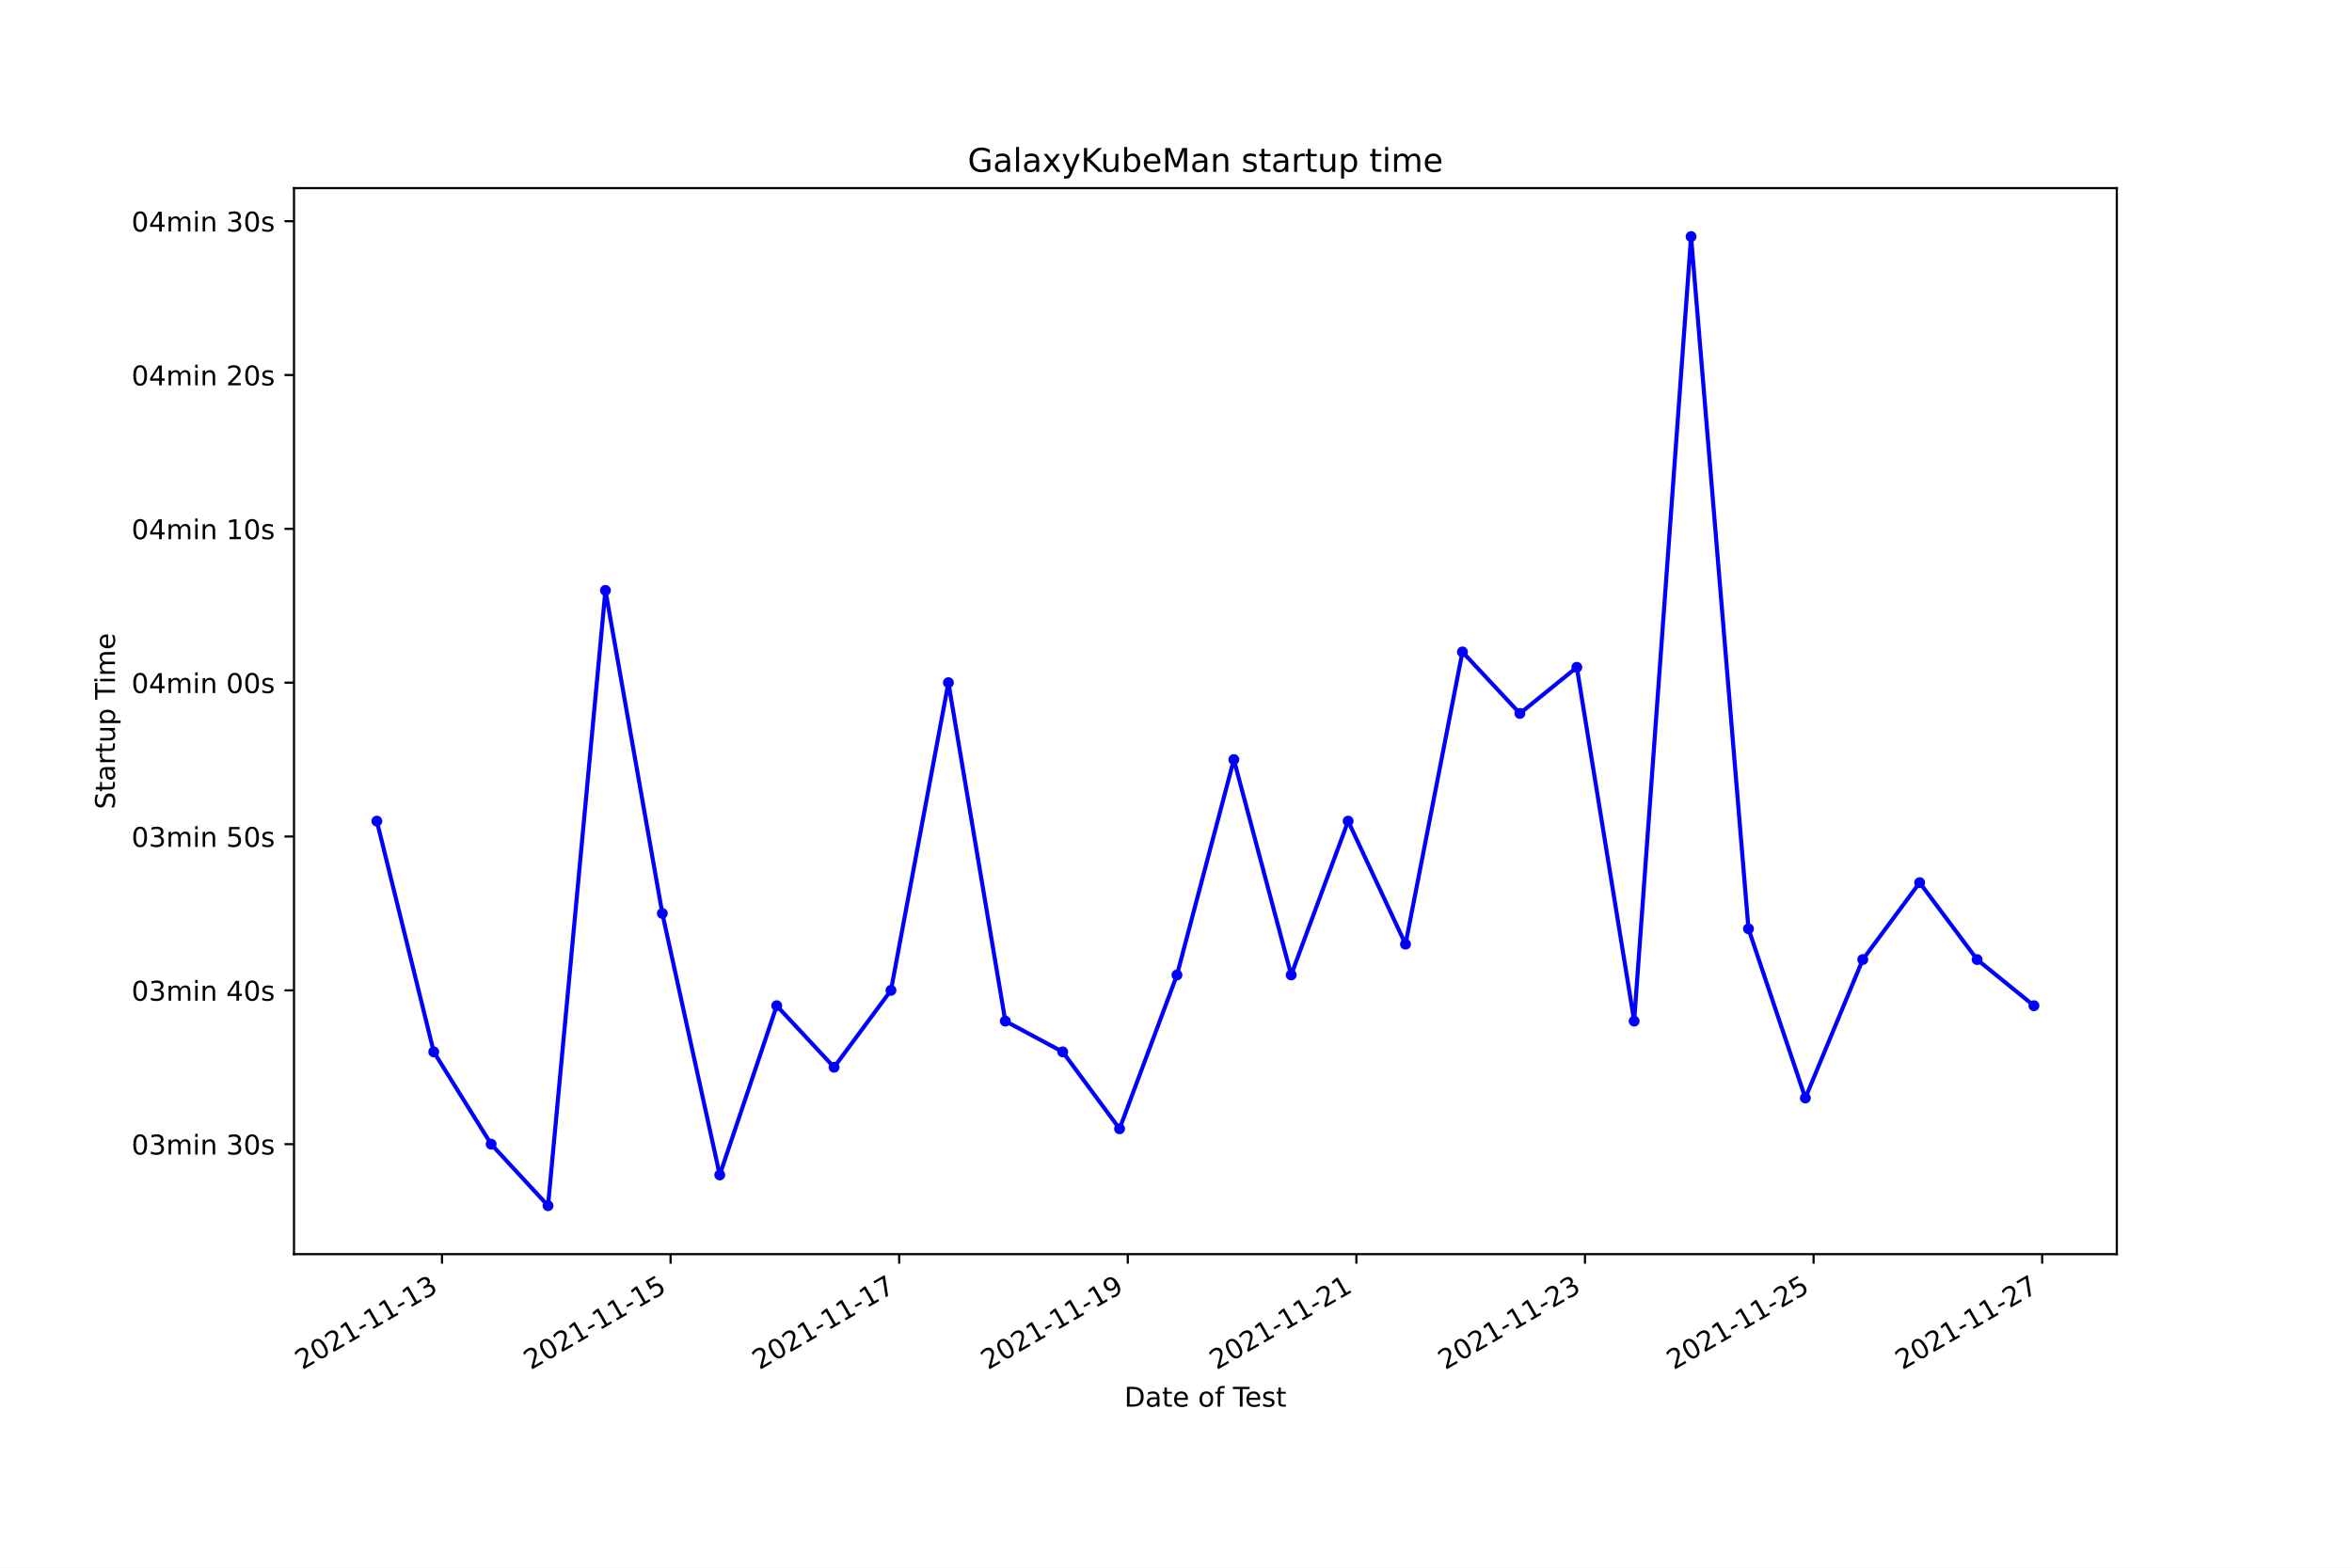
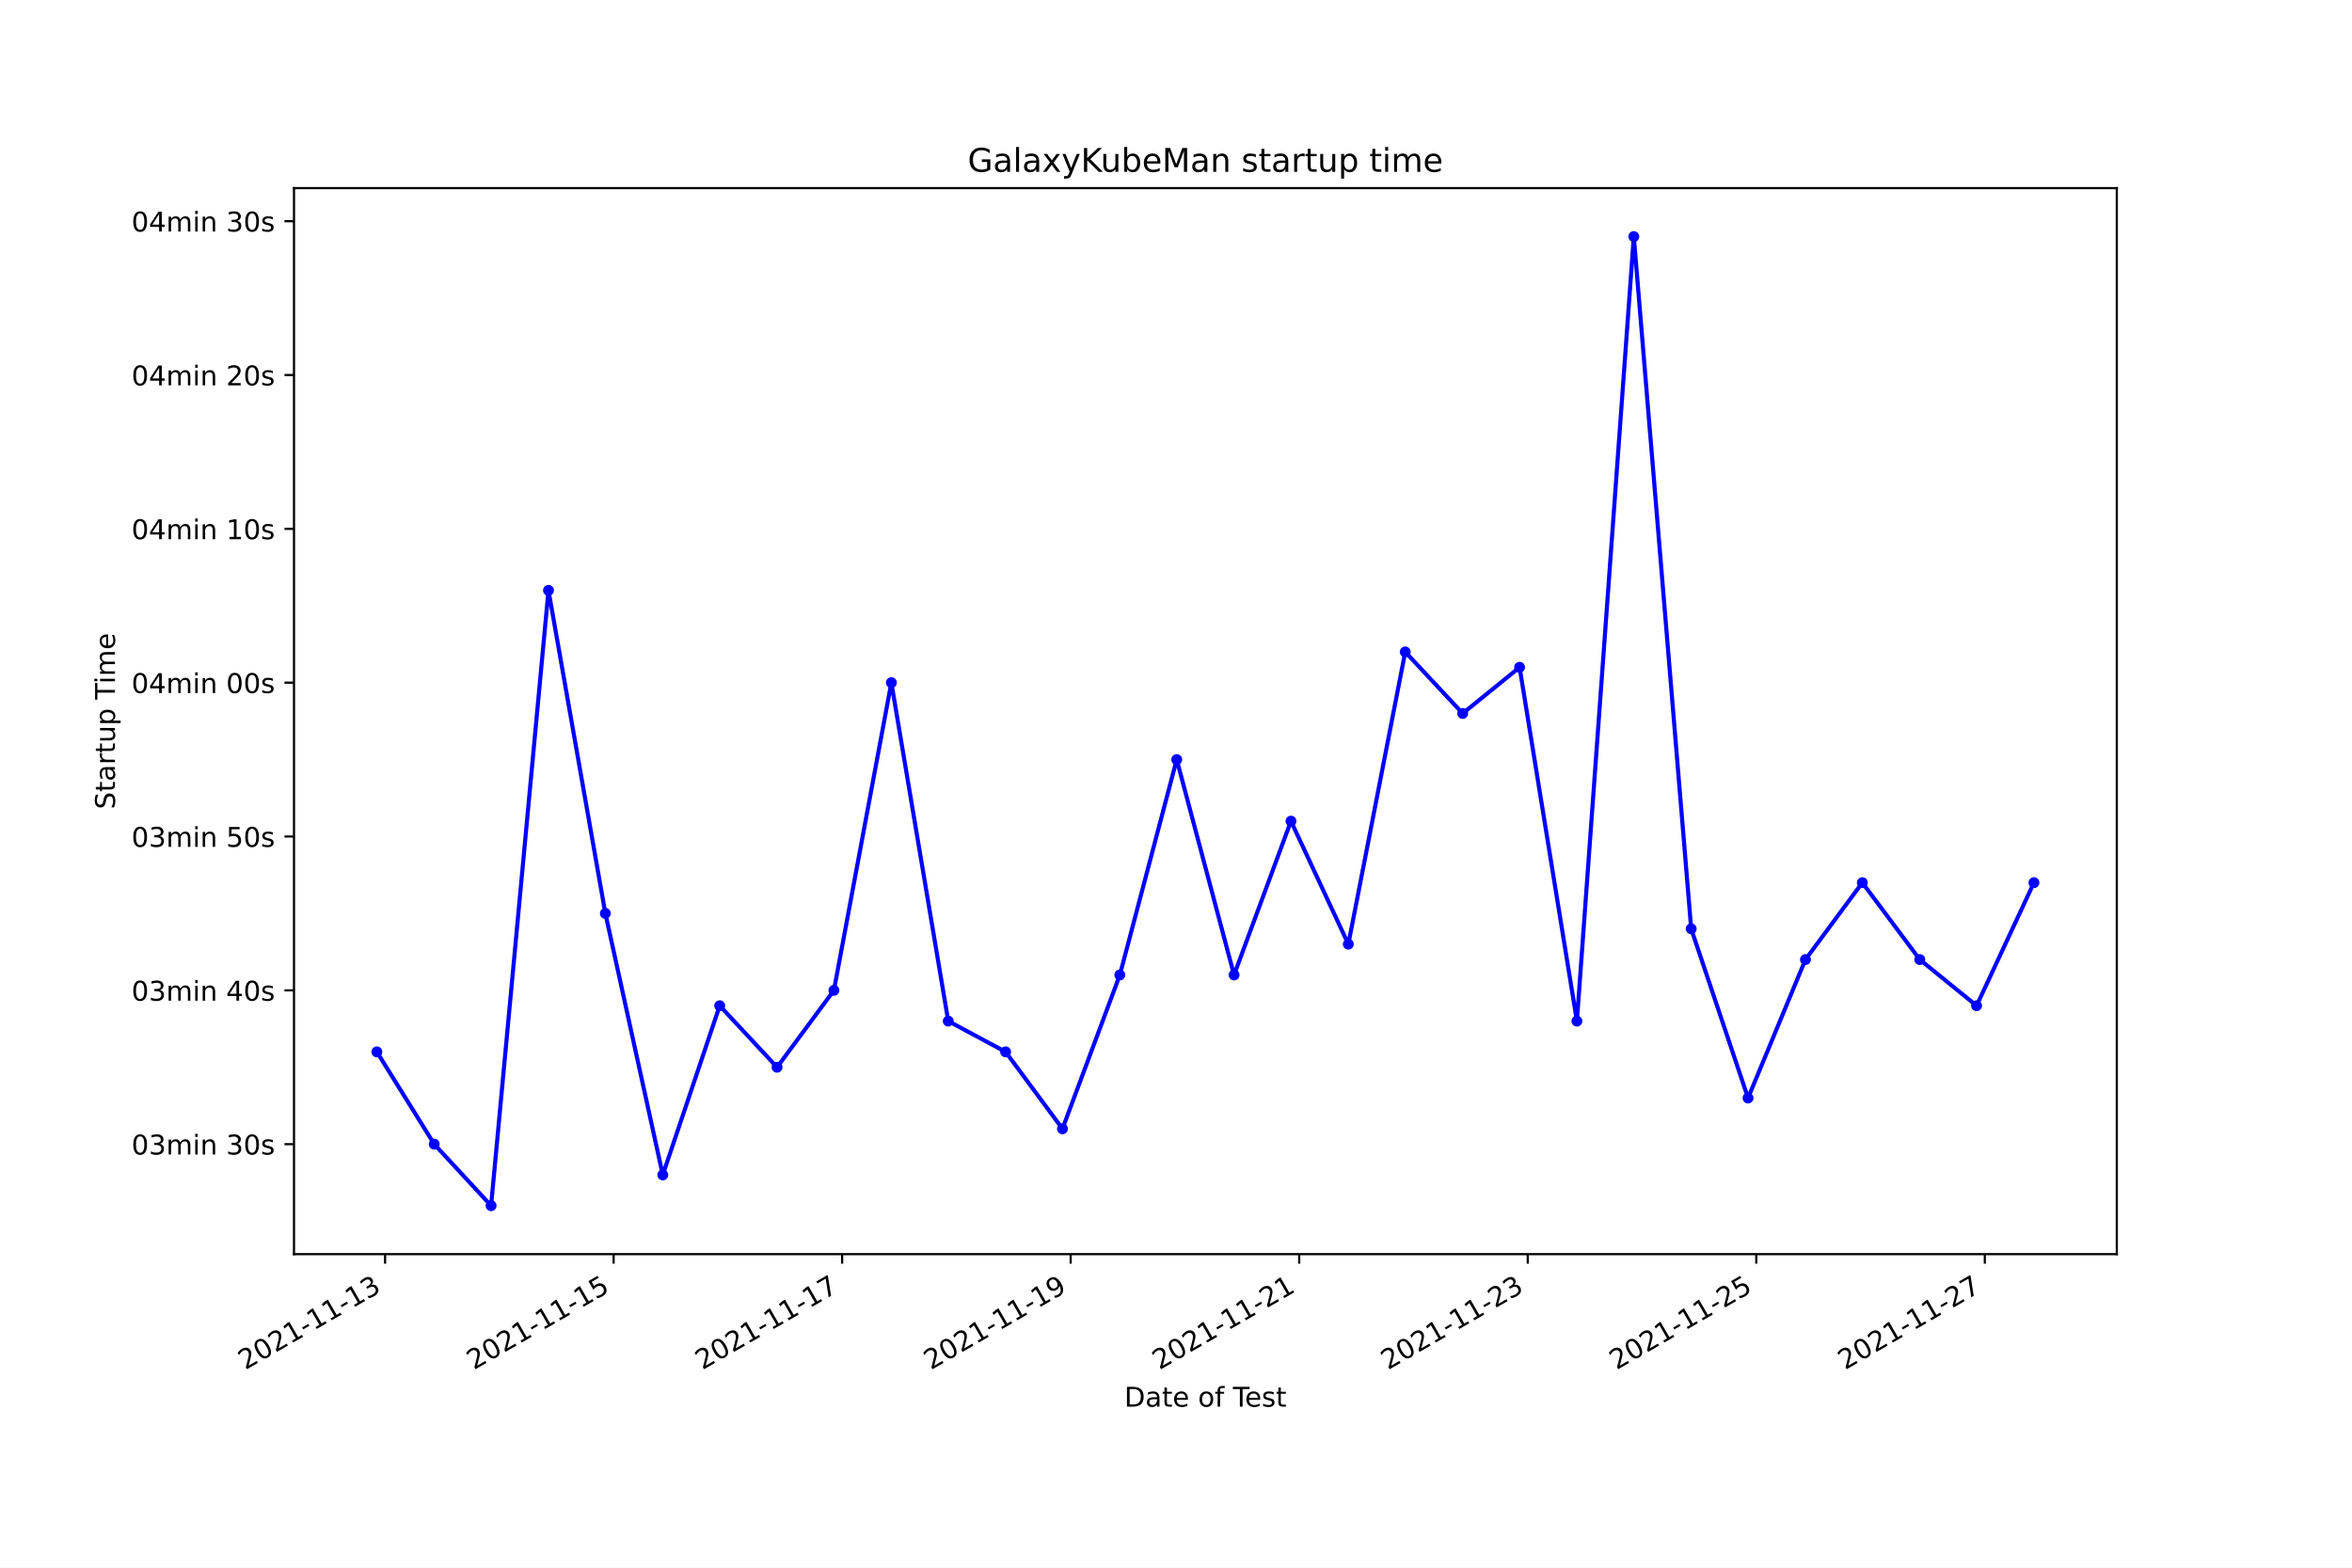
<svg xmlns="http://www.w3.org/2000/svg" xmlns:xlink="http://www.w3.org/1999/xlink" width="864pt" height="576pt" viewBox="0 0 864 576" version="1.1">
  <defs>
    <style type="text/css">*{stroke-linejoin: round; stroke-linecap: butt}</style>
  </defs>
  <g id="figure_1">
    <g id="patch_1">
      <path d="M 0 576  L 864 576  L 864 0  L 0 0  z " style="fill: #ffffff" />
    </g>
    <g id="axes_1">
      <g id="patch_2">
        <path d="M 108 460.8  L 777.6 460.8  L 777.6 69.12  L 108 69.12  z " style="fill: #ffffff" />
      </g>
      <g id="matplotlib.axis_1">
        <g id="xtick_1">
          <g id="line2d_1">
            <defs>
-               <path id="m1109b7049b" d="M 0 0  L 0 3.5  " style="stroke: #000000; stroke-width: 0.8" />
+               <path id="m952e2f4e9f" d="M 0 0  L 0 3.5  " style="stroke: #000000; stroke-width: 0.8" />
            </defs>
            <g>
-               <use xlink:href="#m1109b7049b" x="162.362" y="460.8" style="stroke: #000000; stroke-width: 0.8" />
+               <use xlink:href="#m952e2f4e9f" x="141.461" y="460.8" style="stroke: #000000; stroke-width: 0.8" />
            </g>
          </g>
          <g id="text_1">
-             <g transform="translate(110.9929 503.4383)rotate(-30)scale(0.1 -0.1)">
+             <g transform="translate(90.09116 503.4383)rotate(-30)scale(0.1 -0.1)">
              <defs>
                <path id="DejaVuSans-32" d="M 1228 531  L 3431 531  L 3431 0  L 469 0  L 469 531  Q 828 903 1448 1529  Q 2069 2156 2228 2338  Q 2531 2678 2651 2914  Q 2772 3150 2772 3378  Q 2772 3750 2511 3984  Q 2250 4219 1831 4219  Q 1534 4219 1204 4116  Q 875 4013 500 3803  L 500 4441  Q 881 4594 1212 4672  Q 1544 4750 1819 4750  Q 2544 4750 2975 4387  Q 3406 4025 3406 3419  Q 3406 3131 3298 2873  Q 3191 2616 2906 2266  Q 2828 2175 2409 1742  Q 1991 1309 1228 531  z " transform="scale(0.015625)" />
                <path id="DejaVuSans-30" d="M 2034 4250  Q 1547 4250 1301 3770  Q 1056 3291 1056 2328  Q 1056 1369 1301 889  Q 1547 409 2034 409  Q 2525 409 2770 889  Q 3016 1369 3016 2328  Q 3016 3291 2770 3770  Q 2525 4250 2034 4250  z M 2034 4750  Q 2819 4750 3233 4129  Q 3647 3509 3647 2328  Q 3647 1150 3233 529  Q 2819 -91 2034 -91  Q 1250 -91 836 529  Q 422 1150 422 2328  Q 422 3509 836 4129  Q 1250 4750 2034 4750  z " transform="scale(0.015625)" />
                <path id="DejaVuSans-31" d="M 794 531  L 1825 531  L 1825 4091  L 703 3866  L 703 4441  L 1819 4666  L 2450 4666  L 2450 531  L 3481 531  L 3481 0  L 794 0  L 794 531  z " transform="scale(0.015625)" />
                <path id="DejaVuSans-2d" d="M 313 2009  L 1997 2009  L 1997 1497  L 313 1497  L 313 2009  z " transform="scale(0.015625)" />
                <path id="DejaVuSans-33" d="M 2597 2516  Q 3050 2419 3304 2112  Q 3559 1806 3559 1356  Q 3559 666 3084 287  Q 2609 -91 1734 -91  Q 1441 -91 1130 -33  Q 819 25 488 141  L 488 750  Q 750 597 1062 519  Q 1375 441 1716 441  Q 2309 441 2620 675  Q 2931 909 2931 1356  Q 2931 1769 2642 2001  Q 2353 2234 1838 2234  L 1294 2234  L 1294 2753  L 1863 2753  Q 2328 2753 2575 2939  Q 2822 3125 2822 3475  Q 2822 3834 2567 4026  Q 2313 4219 1838 4219  Q 1578 4219 1281 4162  Q 984 4106 628 3988  L 628 4550  Q 988 4650 1302 4700  Q 1616 4750 1894 4750  Q 2613 4750 3031 4423  Q 3450 4097 3450 3541  Q 3450 3153 3228 2886  Q 3006 2619 2597 2516  z " transform="scale(0.015625)" />
              </defs>
              <use xlink:href="#DejaVuSans-32" />
              <use xlink:href="#DejaVuSans-30" x="63.623" />
              <use xlink:href="#DejaVuSans-32" x="127.246" />
              <use xlink:href="#DejaVuSans-31" x="190.869" />
              <use xlink:href="#DejaVuSans-2d" x="254.492" />
              <use xlink:href="#DejaVuSans-31" x="290.576" />
              <use xlink:href="#DejaVuSans-31" x="354.199" />
              <use xlink:href="#DejaVuSans-2d" x="417.822" />
              <use xlink:href="#DejaVuSans-31" x="453.906" />
              <use xlink:href="#DejaVuSans-33" x="517.529" />
            </g>
          </g>
        </g>
        <g id="xtick_2">
          <g id="line2d_2">
            <g>
-               <use xlink:href="#m1109b7049b" x="246.337" y="460.8" style="stroke: #000000; stroke-width: 0.8" />
+               <use xlink:href="#m952e2f4e9f" x="225.411" y="460.8" style="stroke: #000000; stroke-width: 0.8" />
            </g>
          </g>
          <g id="text_2">
-             <g transform="translate(194.9676 503.4383)rotate(-30)scale(0.1 -0.1)">
+             <g transform="translate(174.0414 503.4383)rotate(-30)scale(0.1 -0.1)">
              <defs>
                <path id="DejaVuSans-35" d="M 691 4666  L 3169 4666  L 3169 4134  L 1269 4134  L 1269 2991  Q 1406 3038 1543 3061  Q 1681 3084 1819 3084  Q 2600 3084 3056 2656  Q 3513 2228 3513 1497  Q 3513 744 3044 326  Q 2575 -91 1722 -91  Q 1428 -91 1123 -41  Q 819 9 494 109  L 494 744  Q 775 591 1075 516  Q 1375 441 1709 441  Q 2250 441 2565 725  Q 2881 1009 2881 1497  Q 2881 1984 2565 2268  Q 2250 2553 1709 2553  Q 1456 2553 1204 2497  Q 953 2441 691 2322  L 691 4666  z " transform="scale(0.015625)" />
              </defs>
              <use xlink:href="#DejaVuSans-32" />
              <use xlink:href="#DejaVuSans-30" x="63.623" />
              <use xlink:href="#DejaVuSans-32" x="127.246" />
              <use xlink:href="#DejaVuSans-31" x="190.869" />
              <use xlink:href="#DejaVuSans-2d" x="254.492" />
              <use xlink:href="#DejaVuSans-31" x="290.576" />
              <use xlink:href="#DejaVuSans-31" x="354.199" />
              <use xlink:href="#DejaVuSans-2d" x="417.822" />
              <use xlink:href="#DejaVuSans-31" x="453.906" />
              <use xlink:href="#DejaVuSans-35" x="517.529" />
            </g>
          </g>
        </g>
        <g id="xtick_3">
          <g id="line2d_3">
            <g>
-               <use xlink:href="#m1109b7049b" x="330.312" y="460.8" style="stroke: #000000; stroke-width: 0.8" />
+               <use xlink:href="#m952e2f4e9f" x="309.361" y="460.8" style="stroke: #000000; stroke-width: 0.8" />
            </g>
          </g>
          <g id="text_3">
-             <g transform="translate(278.9423 503.4383)rotate(-30)scale(0.1 -0.1)">
+             <g transform="translate(257.9917 503.4383)rotate(-30)scale(0.1 -0.1)">
              <defs>
                <path id="DejaVuSans-37" d="M 525 4666  L 3525 4666  L 3525 4397  L 1831 0  L 1172 0  L 2766 4134  L 525 4134  L 525 4666  z " transform="scale(0.015625)" />
              </defs>
              <use xlink:href="#DejaVuSans-32" />
              <use xlink:href="#DejaVuSans-30" x="63.623" />
              <use xlink:href="#DejaVuSans-32" x="127.246" />
              <use xlink:href="#DejaVuSans-31" x="190.869" />
              <use xlink:href="#DejaVuSans-2d" x="254.492" />
              <use xlink:href="#DejaVuSans-31" x="290.576" />
              <use xlink:href="#DejaVuSans-31" x="354.199" />
              <use xlink:href="#DejaVuSans-2d" x="417.822" />
              <use xlink:href="#DejaVuSans-31" x="453.906" />
              <use xlink:href="#DejaVuSans-37" x="517.529" />
            </g>
          </g>
        </g>
        <g id="xtick_4">
          <g id="line2d_4">
            <g>
-               <use xlink:href="#m1109b7049b" x="414.287" y="460.8" style="stroke: #000000; stroke-width: 0.8" />
+               <use xlink:href="#m952e2f4e9f" x="393.311" y="460.8" style="stroke: #000000; stroke-width: 0.8" />
            </g>
          </g>
          <g id="text_4">
-             <g transform="translate(362.9171 503.4383)rotate(-30)scale(0.1 -0.1)">
+             <g transform="translate(341.9419 503.4383)rotate(-30)scale(0.1 -0.1)">
              <defs>
                <path id="DejaVuSans-39" d="M 703 97  L 703 672  Q 941 559 1184 500  Q 1428 441 1663 441  Q 2288 441 2617 861  Q 2947 1281 2994 2138  Q 2813 1869 2534 1725  Q 2256 1581 1919 1581  Q 1219 1581 811 2004  Q 403 2428 403 3163  Q 403 3881 828 4315  Q 1253 4750 1959 4750  Q 2769 4750 3195 4129  Q 3622 3509 3622 2328  Q 3622 1225 3098 567  Q 2575 -91 1691 -91  Q 1453 -91 1209 -44  Q 966 3 703 97  z M 1959 2075  Q 2384 2075 2632 2365  Q 2881 2656 2881 3163  Q 2881 3666 2632 3958  Q 2384 4250 1959 4250  Q 1534 4250 1286 3958  Q 1038 3666 1038 3163  Q 1038 2656 1286 2365  Q 1534 2075 1959 2075  z " transform="scale(0.015625)" />
              </defs>
              <use xlink:href="#DejaVuSans-32" />
              <use xlink:href="#DejaVuSans-30" x="63.623" />
              <use xlink:href="#DejaVuSans-32" x="127.246" />
              <use xlink:href="#DejaVuSans-31" x="190.869" />
              <use xlink:href="#DejaVuSans-2d" x="254.492" />
              <use xlink:href="#DejaVuSans-31" x="290.576" />
              <use xlink:href="#DejaVuSans-31" x="354.199" />
              <use xlink:href="#DejaVuSans-2d" x="417.822" />
              <use xlink:href="#DejaVuSans-31" x="453.906" />
              <use xlink:href="#DejaVuSans-39" x="517.529" />
            </g>
          </g>
        </g>
        <g id="xtick_5">
          <g id="line2d_5">
            <g>
-               <use xlink:href="#m1109b7049b" x="498.261" y="460.8" style="stroke: #000000; stroke-width: 0.8" />
+               <use xlink:href="#m952e2f4e9f" x="477.262" y="460.8" style="stroke: #000000; stroke-width: 0.8" />
            </g>
          </g>
          <g id="text_5">
-             <g transform="translate(446.8918 503.4383)rotate(-30)scale(0.1 -0.1)">
+             <g transform="translate(425.8922 503.4383)rotate(-30)scale(0.1 -0.1)">
              <use xlink:href="#DejaVuSans-32" />
              <use xlink:href="#DejaVuSans-30" x="63.623" />
              <use xlink:href="#DejaVuSans-32" x="127.246" />
              <use xlink:href="#DejaVuSans-31" x="190.869" />
              <use xlink:href="#DejaVuSans-2d" x="254.492" />
              <use xlink:href="#DejaVuSans-31" x="290.576" />
              <use xlink:href="#DejaVuSans-31" x="354.199" />
              <use xlink:href="#DejaVuSans-2d" x="417.822" />
              <use xlink:href="#DejaVuSans-32" x="453.906" />
              <use xlink:href="#DejaVuSans-31" x="517.529" />
            </g>
          </g>
        </g>
        <g id="xtick_6">
          <g id="line2d_6">
            <g>
-               <use xlink:href="#m1109b7049b" x="582.236" y="460.8" style="stroke: #000000; stroke-width: 0.8" />
+               <use xlink:href="#m952e2f4e9f" x="561.212" y="460.8" style="stroke: #000000; stroke-width: 0.8" />
            </g>
          </g>
          <g id="text_6">
-             <g transform="translate(530.8665 503.4383)rotate(-30)scale(0.1 -0.1)">
+             <g transform="translate(509.8424 503.4383)rotate(-30)scale(0.1 -0.1)">
              <use xlink:href="#DejaVuSans-32" />
              <use xlink:href="#DejaVuSans-30" x="63.623" />
              <use xlink:href="#DejaVuSans-32" x="127.246" />
              <use xlink:href="#DejaVuSans-31" x="190.869" />
              <use xlink:href="#DejaVuSans-2d" x="254.492" />
              <use xlink:href="#DejaVuSans-31" x="290.576" />
              <use xlink:href="#DejaVuSans-31" x="354.199" />
              <use xlink:href="#DejaVuSans-2d" x="417.822" />
              <use xlink:href="#DejaVuSans-32" x="453.906" />
              <use xlink:href="#DejaVuSans-33" x="517.529" />
            </g>
          </g>
        </g>
        <g id="xtick_7">
          <g id="line2d_7">
            <g>
-               <use xlink:href="#m1109b7049b" x="666.211" y="460.8" style="stroke: #000000; stroke-width: 0.8" />
+               <use xlink:href="#m952e2f4e9f" x="645.162" y="460.8" style="stroke: #000000; stroke-width: 0.8" />
            </g>
          </g>
          <g id="text_7">
-             <g transform="translate(614.8412 503.4383)rotate(-30)scale(0.1 -0.1)">
+             <g transform="translate(593.7927 503.4383)rotate(-30)scale(0.1 -0.1)">
              <use xlink:href="#DejaVuSans-32" />
              <use xlink:href="#DejaVuSans-30" x="63.623" />
              <use xlink:href="#DejaVuSans-32" x="127.246" />
              <use xlink:href="#DejaVuSans-31" x="190.869" />
              <use xlink:href="#DejaVuSans-2d" x="254.492" />
              <use xlink:href="#DejaVuSans-31" x="290.576" />
              <use xlink:href="#DejaVuSans-31" x="354.199" />
              <use xlink:href="#DejaVuSans-2d" x="417.822" />
              <use xlink:href="#DejaVuSans-32" x="453.906" />
              <use xlink:href="#DejaVuSans-35" x="517.529" />
            </g>
          </g>
        </g>
        <g id="xtick_8">
          <g id="line2d_8">
            <g>
-               <use xlink:href="#m1109b7049b" x="750.185" y="460.8" style="stroke: #000000; stroke-width: 0.8" />
+               <use xlink:href="#m952e2f4e9f" x="729.112" y="460.8" style="stroke: #000000; stroke-width: 0.8" />
            </g>
          </g>
          <g id="text_8">
-             <g transform="translate(698.8159 503.4383)rotate(-30)scale(0.1 -0.1)">
+             <g transform="translate(677.7429 503.4383)rotate(-30)scale(0.1 -0.1)">
              <use xlink:href="#DejaVuSans-32" />
              <use xlink:href="#DejaVuSans-30" x="63.623" />
              <use xlink:href="#DejaVuSans-32" x="127.246" />
              <use xlink:href="#DejaVuSans-31" x="190.869" />
              <use xlink:href="#DejaVuSans-2d" x="254.492" />
              <use xlink:href="#DejaVuSans-31" x="290.576" />
              <use xlink:href="#DejaVuSans-31" x="354.199" />
              <use xlink:href="#DejaVuSans-2d" x="417.822" />
              <use xlink:href="#DejaVuSans-32" x="453.906" />
              <use xlink:href="#DejaVuSans-37" x="517.529" />
            </g>
          </g>
        </g>
        <g id="text_9">
          <g transform="translate(413.0063 516.8378)scale(0.1 -0.1)">
            <defs>
              <path id="DejaVuSans-44" d="M 1259 4147  L 1259 519  L 2022 519  Q 2988 519 3436 956  Q 3884 1394 3884 2338  Q 3884 3275 3436 3711  Q 2988 4147 2022 4147  L 1259 4147  z M 628 4666  L 1925 4666  Q 3281 4666 3915 4102  Q 4550 3538 4550 2338  Q 4550 1131 3912 565  Q 3275 0 1925 0  L 628 0  L 628 4666  z " transform="scale(0.015625)" />
              <path id="DejaVuSans-61" d="M 2194 1759  Q 1497 1759 1228 1600  Q 959 1441 959 1056  Q 959 750 1161 570  Q 1363 391 1709 391  Q 2188 391 2477 730  Q 2766 1069 2766 1631  L 2766 1759  L 2194 1759  z M 3341 1997  L 3341 0  L 2766 0  L 2766 531  Q 2569 213 2275 61  Q 1981 -91 1556 -91  Q 1019 -91 701 211  Q 384 513 384 1019  Q 384 1609 779 1909  Q 1175 2209 1959 2209  L 2766 2209  L 2766 2266  Q 2766 2663 2505 2880  Q 2244 3097 1772 3097  Q 1472 3097 1187 3025  Q 903 2953 641 2809  L 641 3341  Q 956 3463 1253 3523  Q 1550 3584 1831 3584  Q 2591 3584 2966 3190  Q 3341 2797 3341 1997  z " transform="scale(0.015625)" />
              <path id="DejaVuSans-74" d="M 1172 4494  L 1172 3500  L 2356 3500  L 2356 3053  L 1172 3053  L 1172 1153  Q 1172 725 1289 603  Q 1406 481 1766 481  L 2356 481  L 2356 0  L 1766 0  Q 1100 0 847 248  Q 594 497 594 1153  L 594 3053  L 172 3053  L 172 3500  L 594 3500  L 594 4494  L 1172 4494  z " transform="scale(0.015625)" />
              <path id="DejaVuSans-65" d="M 3597 1894  L 3597 1613  L 953 1613  Q 991 1019 1311 708  Q 1631 397 2203 397  Q 2534 397 2845 478  Q 3156 559 3463 722  L 3463 178  Q 3153 47 2828 -22  Q 2503 -91 2169 -91  Q 1331 -91 842 396  Q 353 884 353 1716  Q 353 2575 817 3079  Q 1281 3584 2069 3584  Q 2775 3584 3186 3129  Q 3597 2675 3597 1894  z M 3022 2063  Q 3016 2534 2758 2815  Q 2500 3097 2075 3097  Q 1594 3097 1305 2825  Q 1016 2553 972 2059  L 3022 2063  z " transform="scale(0.015625)" />
              <path id="DejaVuSans-20" transform="scale(0.015625)" />
              <path id="DejaVuSans-6f" d="M 1959 3097  Q 1497 3097 1228 2736  Q 959 2375 959 1747  Q 959 1119 1226 758  Q 1494 397 1959 397  Q 2419 397 2687 759  Q 2956 1122 2956 1747  Q 2956 2369 2687 2733  Q 2419 3097 1959 3097  z M 1959 3584  Q 2709 3584 3137 3096  Q 3566 2609 3566 1747  Q 3566 888 3137 398  Q 2709 -91 1959 -91  Q 1206 -91 779 398  Q 353 888 353 1747  Q 353 2609 779 3096  Q 1206 3584 1959 3584  z " transform="scale(0.015625)" />
              <path id="DejaVuSans-66" d="M 2375 4863  L 2375 4384  L 1825 4384  Q 1516 4384 1395 4259  Q 1275 4134 1275 3809  L 1275 3500  L 2222 3500  L 2222 3053  L 1275 3053  L 1275 0  L 697 0  L 697 3053  L 147 3053  L 147 3500  L 697 3500  L 697 3744  Q 697 4328 969 4595  Q 1241 4863 1831 4863  L 2375 4863  z " transform="scale(0.015625)" />
              <path id="DejaVuSans-54" d="M -19 4666  L 3928 4666  L 3928 4134  L 2272 4134  L 2272 0  L 1638 0  L 1638 4134  L -19 4134  L -19 4666  z " transform="scale(0.015625)" />
              <path id="DejaVuSans-73" d="M 2834 3397  L 2834 2853  Q 2591 2978 2328 3040  Q 2066 3103 1784 3103  Q 1356 3103 1142 2972  Q 928 2841 928 2578  Q 928 2378 1081 2264  Q 1234 2150 1697 2047  L 1894 2003  Q 2506 1872 2764 1633  Q 3022 1394 3022 966  Q 3022 478 2636 193  Q 2250 -91 1575 -91  Q 1294 -91 989 -36  Q 684 19 347 128  L 347 722  Q 666 556 975 473  Q 1284 391 1588 391  Q 1994 391 2212 530  Q 2431 669 2431 922  Q 2431 1156 2273 1281  Q 2116 1406 1581 1522  L 1381 1569  Q 847 1681 609 1914  Q 372 2147 372 2553  Q 372 3047 722 3315  Q 1072 3584 1716 3584  Q 2034 3584 2315 3537  Q 2597 3491 2834 3397  z " transform="scale(0.015625)" />
            </defs>
            <use xlink:href="#DejaVuSans-44" />
            <use xlink:href="#DejaVuSans-61" x="77.002" />
            <use xlink:href="#DejaVuSans-74" x="138.281" />
            <use xlink:href="#DejaVuSans-65" x="177.49" />
            <use xlink:href="#DejaVuSans-20" x="239.014" />
            <use xlink:href="#DejaVuSans-6f" x="270.801" />
            <use xlink:href="#DejaVuSans-66" x="331.982" />
            <use xlink:href="#DejaVuSans-20" x="367.188" />
            <use xlink:href="#DejaVuSans-54" x="398.975" />
            <use xlink:href="#DejaVuSans-65" x="443.059" />
            <use xlink:href="#DejaVuSans-73" x="504.582" />
            <use xlink:href="#DejaVuSans-74" x="556.682" />
          </g>
        </g>
      </g>
      <g id="matplotlib.axis_2">
        <g id="ytick_1">
          <g id="line2d_9">
            <defs>
-               <path id="ma3705a41d5" d="M 0 0  L -3.5 0  " style="stroke: #000000; stroke-width: 0.8" />
+               <path id="m2363fdffee" d="M 0 0  L -3.5 0  " style="stroke: #000000; stroke-width: 0.8" />
            </defs>
            <g>
-               <use xlink:href="#ma3705a41d5" x="108" y="420.389" style="stroke: #000000; stroke-width: 0.8" />
+               <use xlink:href="#m2363fdffee" x="108" y="420.389" style="stroke: #000000; stroke-width: 0.8" />
            </g>
          </g>
          <g id="text_10">
            <g transform="translate(48.30625 424.1878)scale(0.1 -0.1)">
              <defs>
                <path id="DejaVuSans-6d" d="M 3328 2828  Q 3544 3216 3844 3400  Q 4144 3584 4550 3584  Q 5097 3584 5394 3201  Q 5691 2819 5691 2113  L 5691 0  L 5113 0  L 5113 2094  Q 5113 2597 4934 2840  Q 4756 3084 4391 3084  Q 3944 3084 3684 2787  Q 3425 2491 3425 1978  L 3425 0  L 2847 0  L 2847 2094  Q 2847 2600 2669 2842  Q 2491 3084 2119 3084  Q 1678 3084 1418 2786  Q 1159 2488 1159 1978  L 1159 0  L 581 0  L 581 3500  L 1159 3500  L 1159 2956  Q 1356 3278 1631 3431  Q 1906 3584 2284 3584  Q 2666 3584 2933 3390  Q 3200 3197 3328 2828  z " transform="scale(0.015625)" />
                <path id="DejaVuSans-69" d="M 603 3500  L 1178 3500  L 1178 0  L 603 0  L 603 3500  z M 603 4863  L 1178 4863  L 1178 4134  L 603 4134  L 603 4863  z " transform="scale(0.015625)" />
                <path id="DejaVuSans-6e" d="M 3513 2113  L 3513 0  L 2938 0  L 2938 2094  Q 2938 2591 2744 2837  Q 2550 3084 2163 3084  Q 1697 3084 1428 2787  Q 1159 2491 1159 1978  L 1159 0  L 581 0  L 581 3500  L 1159 3500  L 1159 2956  Q 1366 3272 1645 3428  Q 1925 3584 2291 3584  Q 2894 3584 3203 3211  Q 3513 2838 3513 2113  z " transform="scale(0.015625)" />
              </defs>
              <use xlink:href="#DejaVuSans-30" />
              <use xlink:href="#DejaVuSans-33" x="63.623" />
              <use xlink:href="#DejaVuSans-6d" x="127.246" />
              <use xlink:href="#DejaVuSans-69" x="224.658" />
              <use xlink:href="#DejaVuSans-6e" x="252.441" />
              <use xlink:href="#DejaVuSans-20" x="315.82" />
              <use xlink:href="#DejaVuSans-33" x="347.607" />
              <use xlink:href="#DejaVuSans-30" x="411.23" />
              <use xlink:href="#DejaVuSans-73" x="474.854" />
            </g>
          </g>
        </g>
        <g id="ytick_2">
          <g id="line2d_10">
            <g>
-               <use xlink:href="#ma3705a41d5" x="108" y="363.869" style="stroke: #000000; stroke-width: 0.8" />
+               <use xlink:href="#m2363fdffee" x="108" y="363.869" style="stroke: #000000; stroke-width: 0.8" />
            </g>
          </g>
          <g id="text_11">
            <g transform="translate(48.30625 367.6683)scale(0.1 -0.1)">
              <defs>
                <path id="DejaVuSans-34" d="M 2419 4116  L 825 1625  L 2419 1625  L 2419 4116  z M 2253 4666  L 3047 4666  L 3047 1625  L 3713 1625  L 3713 1100  L 3047 1100  L 3047 0  L 2419 0  L 2419 1100  L 313 1100  L 313 1709  L 2253 4666  z " transform="scale(0.015625)" />
              </defs>
              <use xlink:href="#DejaVuSans-30" />
              <use xlink:href="#DejaVuSans-33" x="63.623" />
              <use xlink:href="#DejaVuSans-6d" x="127.246" />
              <use xlink:href="#DejaVuSans-69" x="224.658" />
              <use xlink:href="#DejaVuSans-6e" x="252.441" />
              <use xlink:href="#DejaVuSans-20" x="315.82" />
              <use xlink:href="#DejaVuSans-34" x="347.607" />
              <use xlink:href="#DejaVuSans-30" x="411.23" />
              <use xlink:href="#DejaVuSans-73" x="474.854" />
            </g>
          </g>
        </g>
        <g id="ytick_3">
          <g id="line2d_11">
            <g>
-               <use xlink:href="#ma3705a41d5" x="108" y="307.35" style="stroke: #000000; stroke-width: 0.8" />
+               <use xlink:href="#m2363fdffee" x="108" y="307.35" style="stroke: #000000; stroke-width: 0.8" />
            </g>
          </g>
          <g id="text_12">
            <g transform="translate(48.30625 311.1488)scale(0.1 -0.1)">
              <use xlink:href="#DejaVuSans-30" />
              <use xlink:href="#DejaVuSans-33" x="63.623" />
              <use xlink:href="#DejaVuSans-6d" x="127.246" />
              <use xlink:href="#DejaVuSans-69" x="224.658" />
              <use xlink:href="#DejaVuSans-6e" x="252.441" />
              <use xlink:href="#DejaVuSans-20" x="315.82" />
              <use xlink:href="#DejaVuSans-35" x="347.607" />
              <use xlink:href="#DejaVuSans-30" x="411.23" />
              <use xlink:href="#DejaVuSans-73" x="474.854" />
            </g>
          </g>
        </g>
        <g id="ytick_4">
          <g id="line2d_12">
            <g>
-               <use xlink:href="#ma3705a41d5" x="108" y="250.83" style="stroke: #000000; stroke-width: 0.8" />
+               <use xlink:href="#m2363fdffee" x="108" y="250.83" style="stroke: #000000; stroke-width: 0.8" />
            </g>
          </g>
          <g id="text_13">
            <g transform="translate(48.30625 254.6293)scale(0.1 -0.1)">
              <use xlink:href="#DejaVuSans-30" />
              <use xlink:href="#DejaVuSans-34" x="63.623" />
              <use xlink:href="#DejaVuSans-6d" x="127.246" />
              <use xlink:href="#DejaVuSans-69" x="224.658" />
              <use xlink:href="#DejaVuSans-6e" x="252.441" />
              <use xlink:href="#DejaVuSans-20" x="315.82" />
              <use xlink:href="#DejaVuSans-30" x="347.607" />
              <use xlink:href="#DejaVuSans-30" x="411.23" />
              <use xlink:href="#DejaVuSans-73" x="474.854" />
            </g>
          </g>
        </g>
        <g id="ytick_5">
          <g id="line2d_13">
            <g>
-               <use xlink:href="#ma3705a41d5" x="108" y="194.311" style="stroke: #000000; stroke-width: 0.8" />
+               <use xlink:href="#m2363fdffee" x="108" y="194.311" style="stroke: #000000; stroke-width: 0.8" />
            </g>
          </g>
          <g id="text_14">
            <g transform="translate(48.30625 198.1099)scale(0.1 -0.1)">
              <use xlink:href="#DejaVuSans-30" />
              <use xlink:href="#DejaVuSans-34" x="63.623" />
              <use xlink:href="#DejaVuSans-6d" x="127.246" />
              <use xlink:href="#DejaVuSans-69" x="224.658" />
              <use xlink:href="#DejaVuSans-6e" x="252.441" />
              <use xlink:href="#DejaVuSans-20" x="315.82" />
              <use xlink:href="#DejaVuSans-31" x="347.607" />
              <use xlink:href="#DejaVuSans-30" x="411.23" />
              <use xlink:href="#DejaVuSans-73" x="474.854" />
            </g>
          </g>
        </g>
        <g id="ytick_6">
          <g id="line2d_14">
            <g>
-               <use xlink:href="#ma3705a41d5" x="108" y="137.791" style="stroke: #000000; stroke-width: 0.8" />
+               <use xlink:href="#m2363fdffee" x="108" y="137.791" style="stroke: #000000; stroke-width: 0.8" />
            </g>
          </g>
          <g id="text_15">
            <g transform="translate(48.30625 141.5904)scale(0.1 -0.1)">
              <use xlink:href="#DejaVuSans-30" />
              <use xlink:href="#DejaVuSans-34" x="63.623" />
              <use xlink:href="#DejaVuSans-6d" x="127.246" />
              <use xlink:href="#DejaVuSans-69" x="224.658" />
              <use xlink:href="#DejaVuSans-6e" x="252.441" />
              <use xlink:href="#DejaVuSans-20" x="315.82" />
              <use xlink:href="#DejaVuSans-32" x="347.607" />
              <use xlink:href="#DejaVuSans-30" x="411.23" />
              <use xlink:href="#DejaVuSans-73" x="474.854" />
            </g>
          </g>
        </g>
        <g id="ytick_7">
          <g id="line2d_15">
            <g>
-               <use xlink:href="#ma3705a41d5" x="108" y="81.272" style="stroke: #000000; stroke-width: 0.8" />
+               <use xlink:href="#m2363fdffee" x="108" y="81.272" style="stroke: #000000; stroke-width: 0.8" />
            </g>
          </g>
          <g id="text_16">
            <g transform="translate(48.30625 85.07091)scale(0.1 -0.1)">
              <use xlink:href="#DejaVuSans-30" />
              <use xlink:href="#DejaVuSans-34" x="63.623" />
              <use xlink:href="#DejaVuSans-6d" x="127.246" />
              <use xlink:href="#DejaVuSans-69" x="224.658" />
              <use xlink:href="#DejaVuSans-6e" x="252.441" />
              <use xlink:href="#DejaVuSans-20" x="315.82" />
              <use xlink:href="#DejaVuSans-33" x="347.607" />
              <use xlink:href="#DejaVuSans-30" x="411.23" />
              <use xlink:href="#DejaVuSans-73" x="474.854" />
            </g>
          </g>
        </g>
        <g id="text_17">
          <g transform="translate(42.22656 297.3397)rotate(-90)scale(0.1 -0.1)">
            <defs>
              <path id="DejaVuSans-53" d="M 3425 4513  L 3425 3897  Q 3066 4069 2747 4153  Q 2428 4238 2131 4238  Q 1616 4238 1336 4038  Q 1056 3838 1056 3469  Q 1056 3159 1242 3001  Q 1428 2844 1947 2747  L 2328 2669  Q 3034 2534 3370 2195  Q 3706 1856 3706 1288  Q 3706 609 3251 259  Q 2797 -91 1919 -91  Q 1588 -91 1214 -16  Q 841 59 441 206  L 441 856  Q 825 641 1194 531  Q 1563 422 1919 422  Q 2459 422 2753 634  Q 3047 847 3047 1241  Q 3047 1584 2836 1778  Q 2625 1972 2144 2069  L 1759 2144  Q 1053 2284 737 2584  Q 422 2884 422 3419  Q 422 4038 858 4394  Q 1294 4750 2059 4750  Q 2388 4750 2728 4690  Q 3069 4631 3425 4513  z " transform="scale(0.015625)" />
              <path id="DejaVuSans-72" d="M 2631 2963  Q 2534 3019 2420 3045  Q 2306 3072 2169 3072  Q 1681 3072 1420 2755  Q 1159 2438 1159 1844  L 1159 0  L 581 0  L 581 3500  L 1159 3500  L 1159 2956  Q 1341 3275 1631 3429  Q 1922 3584 2338 3584  Q 2397 3584 2469 3576  Q 2541 3569 2628 3553  L 2631 2963  z " transform="scale(0.015625)" />
              <path id="DejaVuSans-75" d="M 544 1381  L 544 3500  L 1119 3500  L 1119 1403  Q 1119 906 1312 657  Q 1506 409 1894 409  Q 2359 409 2629 706  Q 2900 1003 2900 1516  L 2900 3500  L 3475 3500  L 3475 0  L 2900 0  L 2900 538  Q 2691 219 2414 64  Q 2138 -91 1772 -91  Q 1169 -91 856 284  Q 544 659 544 1381  z M 1991 3584  L 1991 3584  z " transform="scale(0.015625)" />
              <path id="DejaVuSans-70" d="M 1159 525  L 1159 -1331  L 581 -1331  L 581 3500  L 1159 3500  L 1159 2969  Q 1341 3281 1617 3432  Q 1894 3584 2278 3584  Q 2916 3584 3314 3078  Q 3713 2572 3713 1747  Q 3713 922 3314 415  Q 2916 -91 2278 -91  Q 1894 -91 1617 61  Q 1341 213 1159 525  z M 3116 1747  Q 3116 2381 2855 2742  Q 2594 3103 2138 3103  Q 1681 3103 1420 2742  Q 1159 2381 1159 1747  Q 1159 1113 1420 752  Q 1681 391 2138 391  Q 2594 391 2855 752  Q 3116 1113 3116 1747  z " transform="scale(0.015625)" />
            </defs>
            <use xlink:href="#DejaVuSans-53" />
            <use xlink:href="#DejaVuSans-74" x="63.477" />
            <use xlink:href="#DejaVuSans-61" x="102.686" />
            <use xlink:href="#DejaVuSans-72" x="163.965" />
            <use xlink:href="#DejaVuSans-74" x="205.078" />
            <use xlink:href="#DejaVuSans-75" x="244.287" />
            <use xlink:href="#DejaVuSans-70" x="307.666" />
            <use xlink:href="#DejaVuSans-20" x="371.143" />
            <use xlink:href="#DejaVuSans-54" x="402.93" />
            <use xlink:href="#DejaVuSans-69" x="460.889" />
            <use xlink:href="#DejaVuSans-6d" x="488.672" />
            <use xlink:href="#DejaVuSans-65" x="586.084" />
          </g>
        </g>
      </g>
      <g id="line2d_16">
-         <path d="M 747.164 369.521  L 726.289 352.565  L 705.182 324.305  L 684.278 352.565  L 663.191 403.433  L 642.293 341.261  L 621.208 86.924  L 600.304 375.173  L 579.243 245.178  L 558.325 262.134  L 537.221 239.526  L 516.311 346.913  L 495.234 301.698  L 474.317 358.217  L 453.252 279.09  L 432.354 358.217  L 411.272 414.737  L 390.372 386.477  L 369.296 375.173  L 348.395 250.83  L 327.291 363.869  L 306.393 392.129  L 285.326 369.521  L 264.4 431.692  L 243.303 335.609  L 222.402 216.918  L 201.314 442.996  L 180.418 420.389  L 159.337 386.477  L 138.436 301.698  " clip-path="url(#pccc9b449b0)" style="fill: none; stroke: #0000ff; stroke-width: 1.5; stroke-linecap: square" />
+         <path d="M 747.164 324.305  L 726.092 369.521  L 705.223 352.565  L 684.122 324.305  L 663.225 352.565  L 642.144 403.433  L 621.252 341.261  L 600.172 86.924  L 579.274 375.173  L 558.22 245.178  L 537.308 262.134  L 516.21 239.526  L 495.307 346.913  L 474.235 301.698  L 453.324 358.217  L 432.266 279.09  L 411.373 358.217  L 390.297 414.737  L 369.404 386.477  L 348.334 375.173  L 327.439 250.83  L 306.341 363.869  L 285.449 392.129  L 264.388 369.521  L 243.468 431.692  L 222.378 335.609  L 201.483 216.918  L 180.401 442.996  L 159.511 420.389  L 138.436 386.477  " clip-path="url(#p04340dc411)" style="fill: none; stroke: #0000ff; stroke-width: 1.5; stroke-linecap: square" />
        <defs>
-           <path id="m2117a8f2a0" d="M 0 1.5  C 0.398 1.5 0.779 1.342 1.061 1.061  C 1.342 0.779 1.5 0.398 1.5 0  C 1.5 -0.398 1.342 -0.779 1.061 -1.061  C 0.779 -1.342 0.398 -1.5 0 -1.5  C -0.398 -1.5 -0.779 -1.342 -1.061 -1.061  C -1.342 -0.779 -1.5 -0.398 -1.5 0  C -1.5 0.398 -1.342 0.779 -1.061 1.061  C -0.779 1.342 -0.398 1.5 0 1.5  z " style="stroke: #0000ff" />
+           <path id="m4145aafb7f" d="M 0 1.5  C 0.398 1.5 0.779 1.342 1.061 1.061  C 1.342 0.779 1.5 0.398 1.5 0  C 1.5 -0.398 1.342 -0.779 1.061 -1.061  C 0.779 -1.342 0.398 -1.5 0 -1.5  C -0.398 -1.5 -0.779 -1.342 -1.061 -1.061  C -1.342 -0.779 -1.5 -0.398 -1.5 0  C -1.5 0.398 -1.342 0.779 -1.061 1.061  C -0.779 1.342 -0.398 1.5 0 1.5  z " style="stroke: #0000ff" />
        </defs>
-         <g clip-path="url(#pccc9b449b0)">
-           <use xlink:href="#m2117a8f2a0" x="747.164" y="369.521" style="fill: #0000ff; stroke: #0000ff" />
-           <use xlink:href="#m2117a8f2a0" x="726.289" y="352.565" style="fill: #0000ff; stroke: #0000ff" />
-           <use xlink:href="#m2117a8f2a0" x="705.182" y="324.305" style="fill: #0000ff; stroke: #0000ff" />
-           <use xlink:href="#m2117a8f2a0" x="684.278" y="352.565" style="fill: #0000ff; stroke: #0000ff" />
-           <use xlink:href="#m2117a8f2a0" x="663.191" y="403.433" style="fill: #0000ff; stroke: #0000ff" />
-           <use xlink:href="#m2117a8f2a0" x="642.293" y="341.261" style="fill: #0000ff; stroke: #0000ff" />
-           <use xlink:href="#m2117a8f2a0" x="621.208" y="86.924" style="fill: #0000ff; stroke: #0000ff" />
-           <use xlink:href="#m2117a8f2a0" x="600.304" y="375.173" style="fill: #0000ff; stroke: #0000ff" />
-           <use xlink:href="#m2117a8f2a0" x="579.243" y="245.178" style="fill: #0000ff; stroke: #0000ff" />
-           <use xlink:href="#m2117a8f2a0" x="558.325" y="262.134" style="fill: #0000ff; stroke: #0000ff" />
-           <use xlink:href="#m2117a8f2a0" x="537.221" y="239.526" style="fill: #0000ff; stroke: #0000ff" />
-           <use xlink:href="#m2117a8f2a0" x="516.311" y="346.913" style="fill: #0000ff; stroke: #0000ff" />
-           <use xlink:href="#m2117a8f2a0" x="495.234" y="301.698" style="fill: #0000ff; stroke: #0000ff" />
-           <use xlink:href="#m2117a8f2a0" x="474.317" y="358.217" style="fill: #0000ff; stroke: #0000ff" />
-           <use xlink:href="#m2117a8f2a0" x="453.252" y="279.09" style="fill: #0000ff; stroke: #0000ff" />
-           <use xlink:href="#m2117a8f2a0" x="432.354" y="358.217" style="fill: #0000ff; stroke: #0000ff" />
-           <use xlink:href="#m2117a8f2a0" x="411.272" y="414.737" style="fill: #0000ff; stroke: #0000ff" />
-           <use xlink:href="#m2117a8f2a0" x="390.372" y="386.477" style="fill: #0000ff; stroke: #0000ff" />
-           <use xlink:href="#m2117a8f2a0" x="369.296" y="375.173" style="fill: #0000ff; stroke: #0000ff" />
-           <use xlink:href="#m2117a8f2a0" x="348.395" y="250.83" style="fill: #0000ff; stroke: #0000ff" />
-           <use xlink:href="#m2117a8f2a0" x="327.291" y="363.869" style="fill: #0000ff; stroke: #0000ff" />
-           <use xlink:href="#m2117a8f2a0" x="306.393" y="392.129" style="fill: #0000ff; stroke: #0000ff" />
-           <use xlink:href="#m2117a8f2a0" x="285.326" y="369.521" style="fill: #0000ff; stroke: #0000ff" />
-           <use xlink:href="#m2117a8f2a0" x="264.4" y="431.692" style="fill: #0000ff; stroke: #0000ff" />
-           <use xlink:href="#m2117a8f2a0" x="243.303" y="335.609" style="fill: #0000ff; stroke: #0000ff" />
-           <use xlink:href="#m2117a8f2a0" x="222.402" y="216.918" style="fill: #0000ff; stroke: #0000ff" />
-           <use xlink:href="#m2117a8f2a0" x="201.314" y="442.996" style="fill: #0000ff; stroke: #0000ff" />
-           <use xlink:href="#m2117a8f2a0" x="180.418" y="420.389" style="fill: #0000ff; stroke: #0000ff" />
-           <use xlink:href="#m2117a8f2a0" x="159.337" y="386.477" style="fill: #0000ff; stroke: #0000ff" />
-           <use xlink:href="#m2117a8f2a0" x="138.436" y="301.698" style="fill: #0000ff; stroke: #0000ff" />
+         <g clip-path="url(#p04340dc411)">
+           <use xlink:href="#m4145aafb7f" x="747.164" y="324.305" style="fill: #0000ff; stroke: #0000ff" />
+           <use xlink:href="#m4145aafb7f" x="726.092" y="369.521" style="fill: #0000ff; stroke: #0000ff" />
+           <use xlink:href="#m4145aafb7f" x="705.223" y="352.565" style="fill: #0000ff; stroke: #0000ff" />
+           <use xlink:href="#m4145aafb7f" x="684.122" y="324.305" style="fill: #0000ff; stroke: #0000ff" />
+           <use xlink:href="#m4145aafb7f" x="663.225" y="352.565" style="fill: #0000ff; stroke: #0000ff" />
+           <use xlink:href="#m4145aafb7f" x="642.144" y="403.433" style="fill: #0000ff; stroke: #0000ff" />
+           <use xlink:href="#m4145aafb7f" x="621.252" y="341.261" style="fill: #0000ff; stroke: #0000ff" />
+           <use xlink:href="#m4145aafb7f" x="600.172" y="86.924" style="fill: #0000ff; stroke: #0000ff" />
+           <use xlink:href="#m4145aafb7f" x="579.274" y="375.173" style="fill: #0000ff; stroke: #0000ff" />
+           <use xlink:href="#m4145aafb7f" x="558.22" y="245.178" style="fill: #0000ff; stroke: #0000ff" />
+           <use xlink:href="#m4145aafb7f" x="537.308" y="262.134" style="fill: #0000ff; stroke: #0000ff" />
+           <use xlink:href="#m4145aafb7f" x="516.21" y="239.526" style="fill: #0000ff; stroke: #0000ff" />
+           <use xlink:href="#m4145aafb7f" x="495.307" y="346.913" style="fill: #0000ff; stroke: #0000ff" />
+           <use xlink:href="#m4145aafb7f" x="474.235" y="301.698" style="fill: #0000ff; stroke: #0000ff" />
+           <use xlink:href="#m4145aafb7f" x="453.324" y="358.217" style="fill: #0000ff; stroke: #0000ff" />
+           <use xlink:href="#m4145aafb7f" x="432.266" y="279.09" style="fill: #0000ff; stroke: #0000ff" />
+           <use xlink:href="#m4145aafb7f" x="411.373" y="358.217" style="fill: #0000ff; stroke: #0000ff" />
+           <use xlink:href="#m4145aafb7f" x="390.297" y="414.737" style="fill: #0000ff; stroke: #0000ff" />
+           <use xlink:href="#m4145aafb7f" x="369.404" y="386.477" style="fill: #0000ff; stroke: #0000ff" />
+           <use xlink:href="#m4145aafb7f" x="348.334" y="375.173" style="fill: #0000ff; stroke: #0000ff" />
+           <use xlink:href="#m4145aafb7f" x="327.439" y="250.83" style="fill: #0000ff; stroke: #0000ff" />
+           <use xlink:href="#m4145aafb7f" x="306.341" y="363.869" style="fill: #0000ff; stroke: #0000ff" />
+           <use xlink:href="#m4145aafb7f" x="285.449" y="392.129" style="fill: #0000ff; stroke: #0000ff" />
+           <use xlink:href="#m4145aafb7f" x="264.388" y="369.521" style="fill: #0000ff; stroke: #0000ff" />
+           <use xlink:href="#m4145aafb7f" x="243.468" y="431.692" style="fill: #0000ff; stroke: #0000ff" />
+           <use xlink:href="#m4145aafb7f" x="222.378" y="335.609" style="fill: #0000ff; stroke: #0000ff" />
+           <use xlink:href="#m4145aafb7f" x="201.483" y="216.918" style="fill: #0000ff; stroke: #0000ff" />
+           <use xlink:href="#m4145aafb7f" x="180.401" y="442.996" style="fill: #0000ff; stroke: #0000ff" />
+           <use xlink:href="#m4145aafb7f" x="159.511" y="420.389" style="fill: #0000ff; stroke: #0000ff" />
+           <use xlink:href="#m4145aafb7f" x="138.436" y="386.477" style="fill: #0000ff; stroke: #0000ff" />
        </g>
      </g>
      <g id="patch_3">
        <path d="M 108 460.8  L 108 69.12  " style="fill: none; stroke: #000000; stroke-width: 0.8; stroke-linejoin: miter; stroke-linecap: square" />
      </g>
      <g id="patch_4">
        <path d="M 777.6 460.8  L 777.6 69.12  " style="fill: none; stroke: #000000; stroke-width: 0.8; stroke-linejoin: miter; stroke-linecap: square" />
      </g>
      <g id="patch_5">
        <path d="M 108 460.8  L 777.6 460.8  " style="fill: none; stroke: #000000; stroke-width: 0.8; stroke-linejoin: miter; stroke-linecap: square" />
      </g>
      <g id="patch_6">
        <path d="M 108 69.12  L 777.6 69.12  " style="fill: none; stroke: #000000; stroke-width: 0.8; stroke-linejoin: miter; stroke-linecap: square" />
      </g>
      <g id="text_18">
        <g transform="translate(355.4794 63.12)scale(0.12 -0.12)">
          <defs>
            <path id="DejaVuSans-47" d="M 3809 666  L 3809 1919  L 2778 1919  L 2778 2438  L 4434 2438  L 4434 434  Q 4069 175 3628 42  Q 3188 -91 2688 -91  Q 1594 -91 976 548  Q 359 1188 359 2328  Q 359 3472 976 4111  Q 1594 4750 2688 4750  Q 3144 4750 3555 4637  Q 3966 4525 4313 4306  L 4313 3634  Q 3963 3931 3569 4081  Q 3175 4231 2741 4231  Q 1884 4231 1454 3753  Q 1025 3275 1025 2328  Q 1025 1384 1454 906  Q 1884 428 2741 428  Q 3075 428 3337 486  Q 3600 544 3809 666  z " transform="scale(0.015625)" />
            <path id="DejaVuSans-6c" d="M 603 4863  L 1178 4863  L 1178 0  L 603 0  L 603 4863  z " transform="scale(0.015625)" />
            <path id="DejaVuSans-78" d="M 3513 3500  L 2247 1797  L 3578 0  L 2900 0  L 1881 1375  L 863 0  L 184 0  L 1544 1831  L 300 3500  L 978 3500  L 1906 2253  L 2834 3500  L 3513 3500  z " transform="scale(0.015625)" />
            <path id="DejaVuSans-79" d="M 2059 -325  Q 1816 -950 1584 -1140  Q 1353 -1331 966 -1331  L 506 -1331  L 506 -850  L 844 -850  Q 1081 -850 1212 -737  Q 1344 -625 1503 -206  L 1606 56  L 191 3500  L 800 3500  L 1894 763  L 2988 3500  L 3597 3500  L 2059 -325  z " transform="scale(0.015625)" />
            <path id="DejaVuSans-4b" d="M 628 4666  L 1259 4666  L 1259 2694  L 3353 4666  L 4166 4666  L 1850 2491  L 4331 0  L 3500 0  L 1259 2247  L 1259 0  L 628 0  L 628 4666  z " transform="scale(0.015625)" />
            <path id="DejaVuSans-62" d="M 3116 1747  Q 3116 2381 2855 2742  Q 2594 3103 2138 3103  Q 1681 3103 1420 2742  Q 1159 2381 1159 1747  Q 1159 1113 1420 752  Q 1681 391 2138 391  Q 2594 391 2855 752  Q 3116 1113 3116 1747  z M 1159 2969  Q 1341 3281 1617 3432  Q 1894 3584 2278 3584  Q 2916 3584 3314 3078  Q 3713 2572 3713 1747  Q 3713 922 3314 415  Q 2916 -91 2278 -91  Q 1894 -91 1617 61  Q 1341 213 1159 525  L 1159 0  L 581 0  L 581 4863  L 1159 4863  L 1159 2969  z " transform="scale(0.015625)" />
            <path id="DejaVuSans-4d" d="M 628 4666  L 1569 4666  L 2759 1491  L 3956 4666  L 4897 4666  L 4897 0  L 4281 0  L 4281 4097  L 3078 897  L 2444 897  L 1241 4097  L 1241 0  L 628 0  L 628 4666  z " transform="scale(0.015625)" />
          </defs>
          <use xlink:href="#DejaVuSans-47" />
          <use xlink:href="#DejaVuSans-61" x="77.49" />
          <use xlink:href="#DejaVuSans-6c" x="138.77" />
          <use xlink:href="#DejaVuSans-61" x="166.553" />
          <use xlink:href="#DejaVuSans-78" x="227.832" />
          <use xlink:href="#DejaVuSans-79" x="287.012" />
          <use xlink:href="#DejaVuSans-4b" x="346.191" />
          <use xlink:href="#DejaVuSans-75" x="406.768" />
          <use xlink:href="#DejaVuSans-62" x="470.146" />
          <use xlink:href="#DejaVuSans-65" x="533.623" />
          <use xlink:href="#DejaVuSans-4d" x="595.146" />
          <use xlink:href="#DejaVuSans-61" x="681.426" />
          <use xlink:href="#DejaVuSans-6e" x="742.705" />
          <use xlink:href="#DejaVuSans-20" x="806.084" />
          <use xlink:href="#DejaVuSans-73" x="837.871" />
          <use xlink:href="#DejaVuSans-74" x="889.971" />
          <use xlink:href="#DejaVuSans-61" x="929.18" />
          <use xlink:href="#DejaVuSans-72" x="990.459" />
          <use xlink:href="#DejaVuSans-74" x="1031.572" />
          <use xlink:href="#DejaVuSans-75" x="1070.781" />
          <use xlink:href="#DejaVuSans-70" x="1134.16" />
          <use xlink:href="#DejaVuSans-20" x="1197.637" />
          <use xlink:href="#DejaVuSans-74" x="1229.424" />
          <use xlink:href="#DejaVuSans-69" x="1268.633" />
          <use xlink:href="#DejaVuSans-6d" x="1296.416" />
          <use xlink:href="#DejaVuSans-65" x="1393.828" />
        </g>
      </g>
    </g>
  </g>
  <defs>
-     <clipPath id="pccc9b449b0">
+     <clipPath id="p04340dc411">
      <rect x="108" y="69.12" width="669.6" height="391.68" />
    </clipPath>
  </defs>
</svg>
